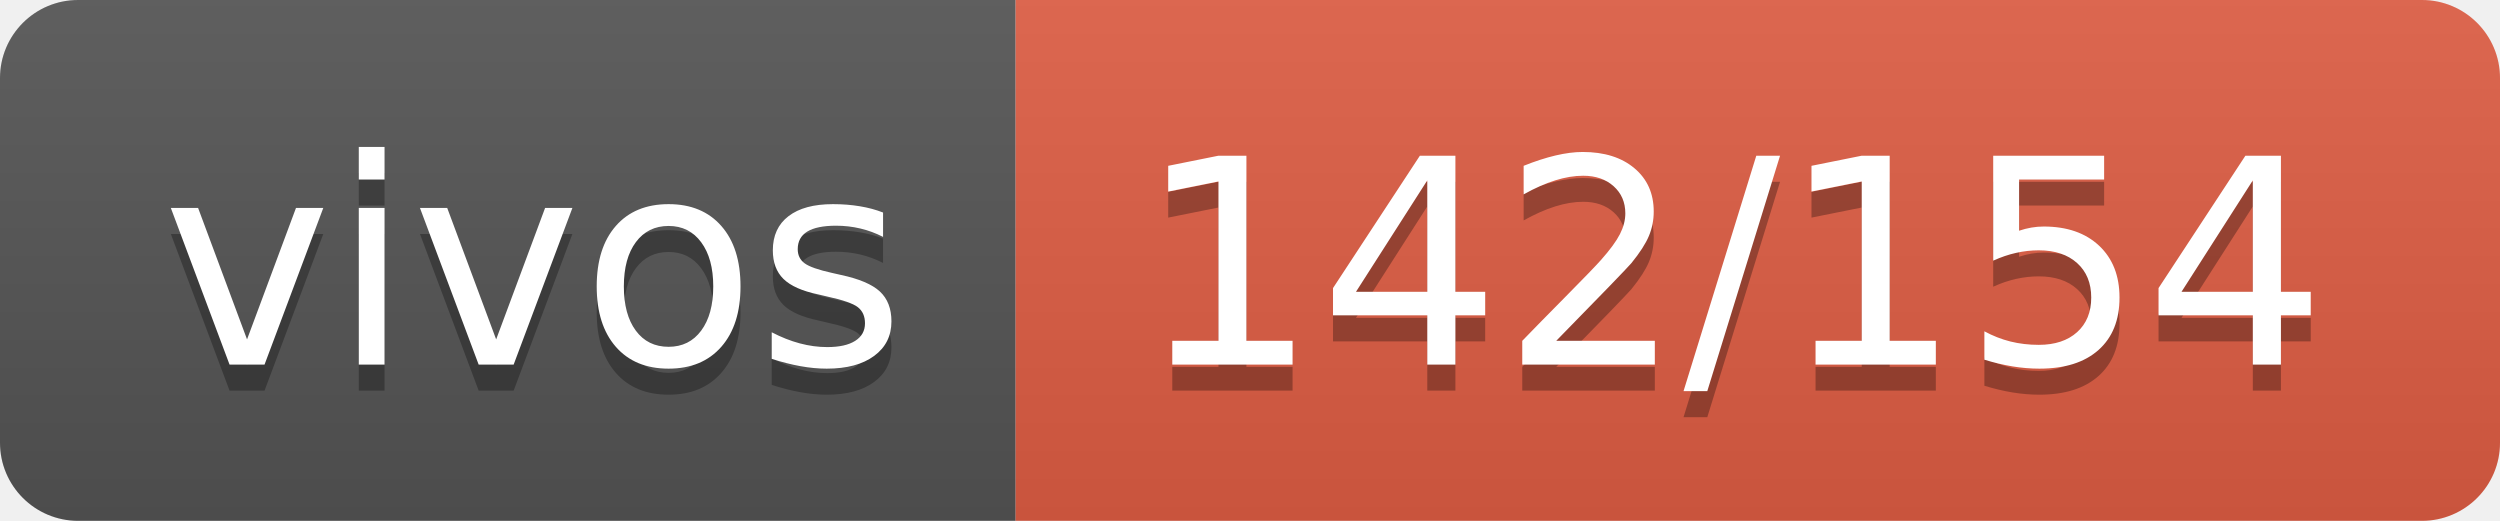
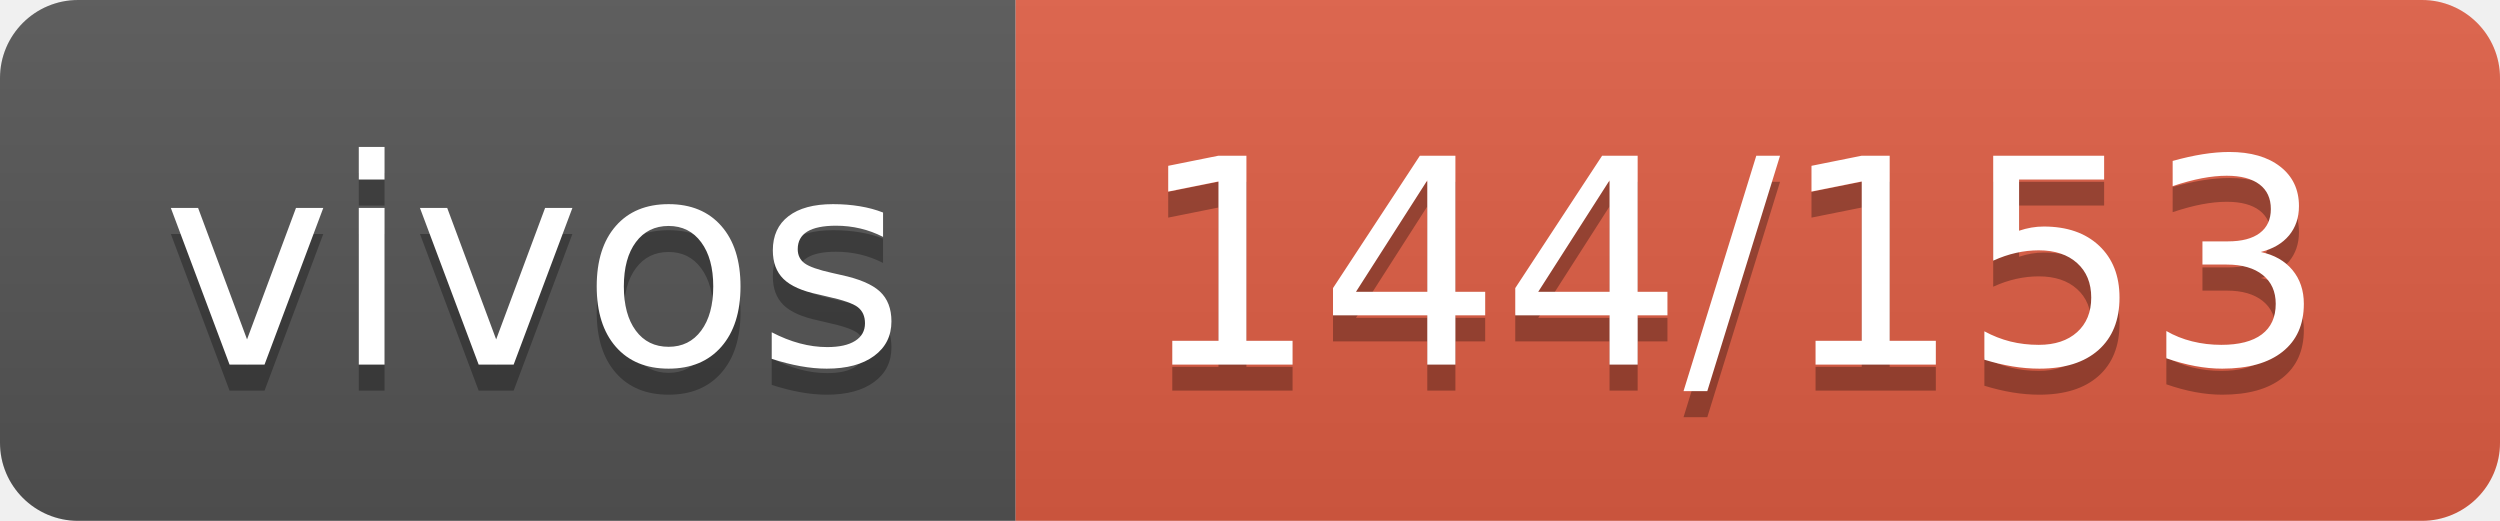
- <svg xmlns="http://www.w3.org/2000/svg" width="96" height="20" role="img" aria-label="vivos: 142/154">
+ <svg xmlns="http://www.w3.org/2000/svg" width="96" height="20" role="img" aria-label="vivos: 144/153">
  <linearGradient id="s" x2="0" y2="100%">
    <stop offset="0" stop-color="#bbb" stop-opacity=".1" />
    <stop offset="1" stop-opacity=".1" />
  </linearGradient>
  <clipPath id="r">
    <rect width="96" height="20" rx="3" fill="#fff" />
  </clipPath>
  <g clip-path="url(#r)">
    <rect width="39" height="20" fill="#555" />
    <rect x="39" width="57" height="20" fill="#e05d44" />
    <rect width="96" height="20" fill="url(#s)" />
  </g>
  <g fill="#fff" text-anchor="middle" font-family="Verdana,Geneva,DejaVu Sans,sans-serif" text-rendering="geometricPrecision" font-size="110">
    <text aria-hidden="true" x="205" y="150" fill="#010101" fill-opacity=".3" transform="scale(.1)" textLength="290">vivos</text>
    <text x="205" y="140" transform="scale(.1)" fill="#fff" textLength="290">vivos</text>
-     <text aria-hidden="true" x="665" y="150" fill="#010101" fill-opacity=".3" transform="scale(.1)" textLength="470">142/154</text>
-     <text x="665" y="140" transform="scale(.1)" fill="#fff" textLength="470">142/154</text>
+     <text aria-hidden="true" x="665" y="150" fill="#010101" fill-opacity=".3" transform="scale(.1)" textLength="470">144/153</text>
+     <text x="665" y="140" transform="scale(.1)" fill="#fff" textLength="470">144/153</text>
  </g>
</svg>
